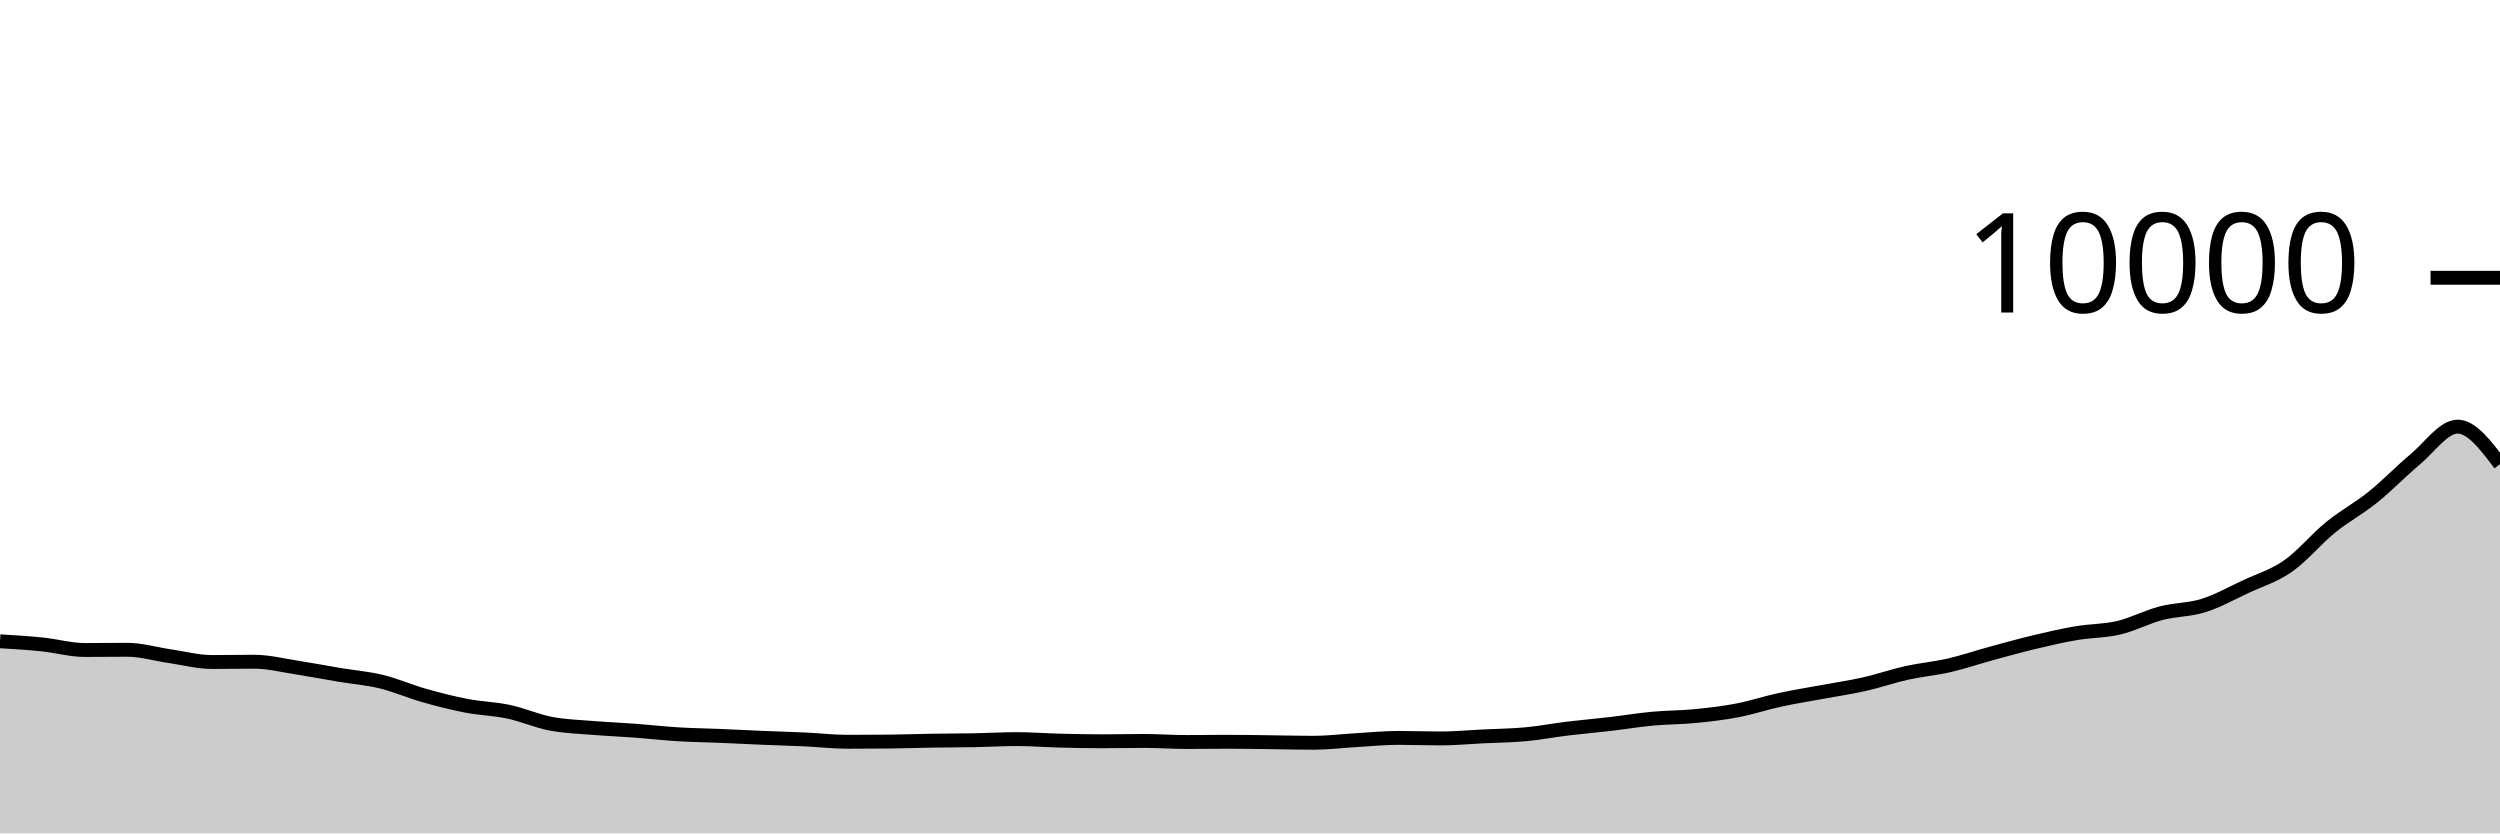
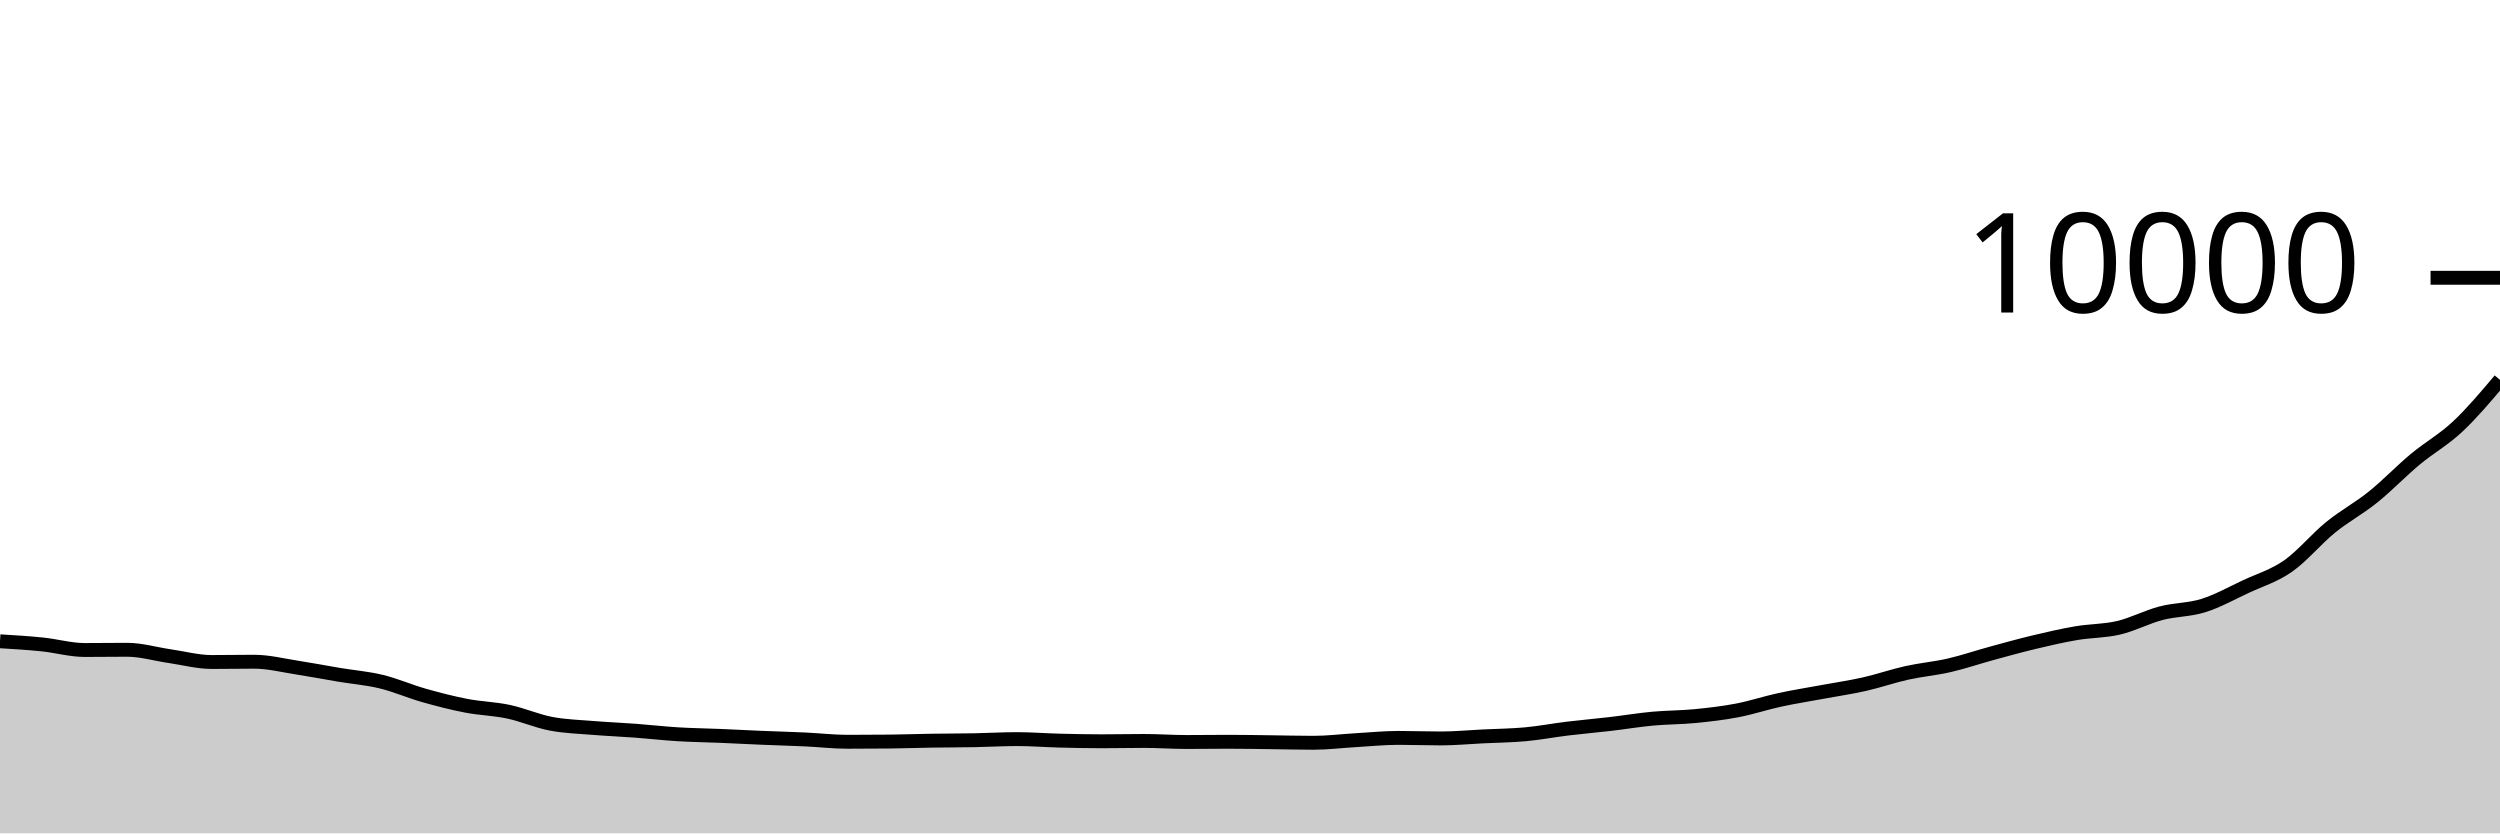
<svg xmlns="http://www.w3.org/2000/svg" viewBox="0 0 180 60">
  <g transform="translate(0,20)">
-     <path class="area" fill="rgba(0, 0, 0, 0.2)" d="M0,26.172C1.017,26.234,2.034,26.295,3.051,26.4C4.068,26.505,5.085,26.8,6.102,26.8C7.119,26.8,8.136,26.784,9.153,26.784C10.169,26.784,11.186,27.093,12.203,27.24C13.22,27.387,14.237,27.664,15.254,27.664C16.271,27.664,17.288,27.644,18.305,27.644C19.322,27.644,20.339,27.903,21.356,28.06C22.373,28.217,23.39,28.414,24.407,28.584C25.424,28.754,26.441,28.833,27.458,29.08C28.475,29.327,29.492,29.775,30.508,30.064C31.525,30.353,32.542,30.615,33.559,30.812C34.576,31.009,35.593,31.028,36.61,31.244C37.627,31.46,38.644,31.913,39.661,32.108C40.678,32.303,41.695,32.328,42.712,32.412C43.729,32.496,44.746,32.536,45.763,32.612C46.78,32.688,47.797,32.806,48.814,32.868C49.831,32.93,50.847,32.941,51.864,32.984C52.881,33.027,53.898,33.081,54.915,33.124C55.932,33.167,56.949,33.193,57.966,33.24C58.983,33.287,60,33.408,61.017,33.408C62.034,33.408,63.051,33.403,64.068,33.392C65.085,33.381,66.102,33.344,67.119,33.328C68.136,33.312,69.153,33.315,70.169,33.296C71.186,33.277,72.203,33.216,73.22,33.216C74.237,33.216,75.254,33.298,76.271,33.324C77.288,33.35,78.305,33.372,79.322,33.372C80.339,33.372,81.356,33.348,82.373,33.348C83.39,33.348,84.407,33.424,85.424,33.424C86.441,33.424,87.458,33.408,88.475,33.408C89.492,33.408,90.508,33.428,91.525,33.44C92.542,33.452,93.559,33.48,94.576,33.48C95.593,33.48,96.61,33.351,97.627,33.292C98.644,33.233,99.661,33.128,100.678,33.128C101.695,33.128,102.712,33.168,103.729,33.168C104.746,33.168,105.763,33.07,106.78,33.02C107.797,32.97,108.814,32.962,109.831,32.868C110.847,32.774,111.864,32.579,112.881,32.456C113.898,32.333,114.915,32.247,115.932,32.128C116.949,32.009,117.966,31.839,118.983,31.744C120,31.649,121.017,31.659,122.034,31.56C123.051,31.461,124.068,31.343,125.085,31.148C126.102,30.953,127.119,30.613,128.136,30.392C129.153,30.171,130.169,30.013,131.186,29.824C132.203,29.635,133.22,29.489,134.237,29.26C135.254,29.031,136.271,28.674,137.288,28.448C138.305,28.222,139.322,28.138,140.339,27.904C141.356,27.67,142.373,27.321,143.39,27.044C144.407,26.767,145.424,26.483,146.441,26.24C147.458,25.997,148.475,25.761,149.492,25.588C150.508,25.415,151.525,25.439,152.542,25.2C153.559,24.961,154.576,24.419,155.593,24.152C156.61,23.885,157.627,23.919,158.644,23.6C159.661,23.281,160.678,22.711,161.695,22.236C162.712,21.761,163.729,21.463,164.746,20.752C165.763,20.041,166.78,18.798,167.797,17.972C168.814,17.146,169.831,16.613,170.847,15.796C171.864,14.979,172.881,13.915,173.898,13.068C174.915,12.221,175.932,10.716,176.949,10.716C177.966,10.716,178.983,12.068,180,13.42L180,40C178.983,40,177.966,40,176.949,40C175.932,40,174.915,40,173.898,40C172.881,40,171.864,40,170.847,40C169.831,40,168.814,40,167.797,40C166.78,40,165.763,40,164.746,40C163.729,40,162.712,40,161.695,40C160.678,40,159.661,40,158.644,40C157.627,40,156.61,40,155.593,40C154.576,40,153.559,40,152.542,40C151.525,40,150.508,40,149.492,40C148.475,40,147.458,40,146.441,40C145.424,40,144.407,40,143.39,40C142.373,40,141.356,40,140.339,40C139.322,40,138.305,40,137.288,40C136.271,40,135.254,40,134.237,40C133.22,40,132.203,40,131.186,40C130.169,40,129.153,40,128.136,40C127.119,40,126.102,40,125.085,40C124.068,40,123.051,40,122.034,40C121.017,40,120,40,118.983,40C117.966,40,116.949,40,115.932,40C114.915,40,113.898,40,112.881,40C111.864,40,110.847,40,109.831,40C108.814,40,107.797,40,106.78,40C105.763,40,104.746,40,103.729,40C102.712,40,101.695,40,100.678,40C99.661,40,98.644,40,97.627,40C96.61,40,95.593,40,94.576,40C93.559,40,92.542,40,91.525,40C90.508,40,89.492,40,88.475,40C87.458,40,86.441,40,85.424,40C84.407,40,83.39,40,82.373,40C81.356,40,80.339,40,79.322,40C78.305,40,77.288,40,76.271,40C75.254,40,74.237,40,73.22,40C72.203,40,71.186,40,70.169,40C69.153,40,68.136,40,67.119,40C66.102,40,65.085,40,64.068,40C63.051,40,62.034,40,61.017,40C60,40,58.983,40,57.966,40C56.949,40,55.932,40,54.915,40C53.898,40,52.881,40,51.864,40C50.847,40,49.831,40,48.814,40C47.797,40,46.78,40,45.763,40C44.746,40,43.729,40,42.712,40C41.695,40,40.678,40,39.661,40C38.644,40,37.627,40,36.61,40C35.593,40,34.576,40,33.559,40C32.542,40,31.525,40,30.508,40C29.492,40,28.475,40,27.458,40C26.441,40,25.424,40,24.407,40C23.39,40,22.373,40,21.356,40C20.339,40,19.322,40,18.305,40C17.288,40,16.271,40,15.254,40C14.237,40,13.22,40,12.203,40C11.186,40,10.169,40,9.153,40C8.136,40,7.119,40,6.102,40C5.085,40,4.068,40,3.051,40C2.034,40,1.017,40,0,40Z" />
-     <path class="line" stroke="black" fill="none" d="M0,26.172C1.017,26.234,2.034,26.295,3.051,26.4C4.068,26.505,5.085,26.8,6.102,26.8C7.119,26.8,8.136,26.784,9.153,26.784C10.169,26.784,11.186,27.093,12.203,27.24C13.22,27.387,14.237,27.664,15.254,27.664C16.271,27.664,17.288,27.644,18.305,27.644C19.322,27.644,20.339,27.903,21.356,28.06C22.373,28.217,23.39,28.414,24.407,28.584C25.424,28.754,26.441,28.833,27.458,29.08C28.475,29.327,29.492,29.775,30.508,30.064C31.525,30.353,32.542,30.615,33.559,30.812C34.576,31.009,35.593,31.028,36.61,31.244C37.627,31.46,38.644,31.913,39.661,32.108C40.678,32.303,41.695,32.328,42.712,32.412C43.729,32.496,44.746,32.536,45.763,32.612C46.78,32.688,47.797,32.806,48.814,32.868C49.831,32.93,50.847,32.941,51.864,32.984C52.881,33.027,53.898,33.081,54.915,33.124C55.932,33.167,56.949,33.193,57.966,33.24C58.983,33.287,60,33.408,61.017,33.408C62.034,33.408,63.051,33.403,64.068,33.392C65.085,33.381,66.102,33.344,67.119,33.328C68.136,33.312,69.153,33.315,70.169,33.296C71.186,33.277,72.203,33.216,73.22,33.216C74.237,33.216,75.254,33.298,76.271,33.324C77.288,33.35,78.305,33.372,79.322,33.372C80.339,33.372,81.356,33.348,82.373,33.348C83.39,33.348,84.407,33.424,85.424,33.424C86.441,33.424,87.458,33.408,88.475,33.408C89.492,33.408,90.508,33.428,91.525,33.44C92.542,33.452,93.559,33.48,94.576,33.48C95.593,33.48,96.61,33.351,97.627,33.292C98.644,33.233,99.661,33.128,100.678,33.128C101.695,33.128,102.712,33.168,103.729,33.168C104.746,33.168,105.763,33.07,106.78,33.02C107.797,32.97,108.814,32.962,109.831,32.868C110.847,32.774,111.864,32.579,112.881,32.456C113.898,32.333,114.915,32.247,115.932,32.128C116.949,32.009,117.966,31.839,118.983,31.744C120,31.649,121.017,31.659,122.034,31.56C123.051,31.461,124.068,31.343,125.085,31.148C126.102,30.953,127.119,30.613,128.136,30.392C129.153,30.171,130.169,30.013,131.186,29.824C132.203,29.635,133.22,29.489,134.237,29.26C135.254,29.031,136.271,28.674,137.288,28.448C138.305,28.222,139.322,28.138,140.339,27.904C141.356,27.67,142.373,27.321,143.39,27.044C144.407,26.767,145.424,26.483,146.441,26.24C147.458,25.997,148.475,25.761,149.492,25.588C150.508,25.415,151.525,25.439,152.542,25.2C153.559,24.961,154.576,24.419,155.593,24.152C156.61,23.885,157.627,23.919,158.644,23.6C159.661,23.281,160.678,22.711,161.695,22.236C162.712,21.761,163.729,21.463,164.746,20.752C165.763,20.041,166.78,18.798,167.797,17.972C168.814,17.146,169.831,16.613,170.847,15.796C171.864,14.979,172.881,13.915,173.898,13.068C174.915,12.221,175.932,10.716,176.949,10.716C177.966,10.716,178.983,12.068,180,13.42" />
+     <path class="area" fill="rgba(0, 0, 0, 0.2)" d="M0,26.172C1.017,26.234,2.034,26.295,3.051,26.4C4.068,26.505,5.085,26.8,6.102,26.8C7.119,26.8,8.136,26.784,9.153,26.784C10.169,26.784,11.186,27.093,12.203,27.24C13.22,27.387,14.237,27.664,15.254,27.664C16.271,27.664,17.288,27.644,18.305,27.644C19.322,27.644,20.339,27.903,21.356,28.06C22.373,28.217,23.39,28.414,24.407,28.584C25.424,28.754,26.441,28.833,27.458,29.08C28.475,29.327,29.492,29.775,30.508,30.064C31.525,30.353,32.542,30.615,33.559,30.812C34.576,31.009,35.593,31.028,36.61,31.244C37.627,31.46,38.644,31.913,39.661,32.108C40.678,32.303,41.695,32.328,42.712,32.412C43.729,32.496,44.746,32.536,45.763,32.612C46.78,32.688,47.797,32.806,48.814,32.868C49.831,32.93,50.847,32.941,51.864,32.984C52.881,33.027,53.898,33.081,54.915,33.124C55.932,33.167,56.949,33.193,57.966,33.24C58.983,33.287,60,33.408,61.017,33.408C62.034,33.408,63.051,33.403,64.068,33.392C65.085,33.381,66.102,33.344,67.119,33.328C68.136,33.312,69.153,33.315,70.169,33.296C71.186,33.277,72.203,33.216,73.22,33.216C74.237,33.216,75.254,33.298,76.271,33.324C77.288,33.35,78.305,33.372,79.322,33.372C80.339,33.372,81.356,33.348,82.373,33.348C83.39,33.348,84.407,33.424,85.424,33.424C86.441,33.424,87.458,33.408,88.475,33.408C89.492,33.408,90.508,33.428,91.525,33.44C92.542,33.452,93.559,33.48,94.576,33.48C95.593,33.48,96.61,33.351,97.627,33.292C98.644,33.233,99.661,33.128,100.678,33.128C101.695,33.128,102.712,33.168,103.729,33.168C104.746,33.168,105.763,33.07,106.78,33.02C107.797,32.97,108.814,32.962,109.831,32.868C110.847,32.774,111.864,32.579,112.881,32.456C113.898,32.333,114.915,32.247,115.932,32.128C116.949,32.009,117.966,31.839,118.983,31.744C120,31.649,121.017,31.659,122.034,31.56C123.051,31.461,124.068,31.343,125.085,31.148C126.102,30.953,127.119,30.613,128.136,30.392C129.153,30.171,130.169,30.013,131.186,29.824C132.203,29.635,133.22,29.489,134.237,29.26C135.254,29.031,136.271,28.674,137.288,28.448C138.305,28.222,139.322,28.138,140.339,27.904C141.356,27.67,142.373,27.321,143.39,27.044C144.407,26.767,145.424,26.483,146.441,26.24C147.458,25.997,148.475,25.761,149.492,25.588C150.508,25.415,151.525,25.439,152.542,25.2C153.559,24.961,154.576,24.419,155.593,24.152C156.61,23.885,157.627,23.919,158.644,23.6C159.661,23.281,160.678,22.711,161.695,22.236C162.712,21.761,163.729,21.463,164.746,20.752C165.763,20.041,166.78,18.798,167.797,17.972C168.814,17.146,169.831,16.613,170.847,15.796C171.864,14.979,172.881,13.915,173.898,13.068C174.915,12.221,175.932,11.669,176.949,10.716C177.966,9.763,178.983,8.558,180,7.352L180,40C178.983,40,177.966,40,176.949,40C175.932,40,174.915,40,173.898,40C172.881,40,171.864,40,170.847,40C169.831,40,168.814,40,167.797,40C166.78,40,165.763,40,164.746,40C163.729,40,162.712,40,161.695,40C160.678,40,159.661,40,158.644,40C157.627,40,156.61,40,155.593,40C154.576,40,153.559,40,152.542,40C151.525,40,150.508,40,149.492,40C148.475,40,147.458,40,146.441,40C145.424,40,144.407,40,143.39,40C142.373,40,141.356,40,140.339,40C139.322,40,138.305,40,137.288,40C136.271,40,135.254,40,134.237,40C133.22,40,132.203,40,131.186,40C130.169,40,129.153,40,128.136,40C127.119,40,126.102,40,125.085,40C124.068,40,123.051,40,122.034,40C121.017,40,120,40,118.983,40C117.966,40,116.949,40,115.932,40C114.915,40,113.898,40,112.881,40C111.864,40,110.847,40,109.831,40C108.814,40,107.797,40,106.78,40C105.763,40,104.746,40,103.729,40C102.712,40,101.695,40,100.678,40C99.661,40,98.644,40,97.627,40C96.61,40,95.593,40,94.576,40C93.559,40,92.542,40,91.525,40C90.508,40,89.492,40,88.475,40C87.458,40,86.441,40,85.424,40C84.407,40,83.39,40,82.373,40C81.356,40,80.339,40,79.322,40C78.305,40,77.288,40,76.271,40C75.254,40,74.237,40,73.22,40C72.203,40,71.186,40,70.169,40C69.153,40,68.136,40,67.119,40C66.102,40,65.085,40,64.068,40C63.051,40,62.034,40,61.017,40C60,40,58.983,40,57.966,40C56.949,40,55.932,40,54.915,40C53.898,40,52.881,40,51.864,40C50.847,40,49.831,40,48.814,40C47.797,40,46.78,40,45.763,40C44.746,40,43.729,40,42.712,40C41.695,40,40.678,40,39.661,40C38.644,40,37.627,40,36.61,40C35.593,40,34.576,40,33.559,40C32.542,40,31.525,40,30.508,40C29.492,40,28.475,40,27.458,40C26.441,40,25.424,40,24.407,40C23.39,40,22.373,40,21.356,40C20.339,40,19.322,40,18.305,40C17.288,40,16.271,40,15.254,40C14.237,40,13.22,40,12.203,40C11.186,40,10.169,40,9.153,40C8.136,40,7.119,40,6.102,40C5.085,40,4.068,40,3.051,40C2.034,40,1.017,40,0,40Z" />
+     <path class="line" stroke="black" fill="none" d="M0,26.172C1.017,26.234,2.034,26.295,3.051,26.4C4.068,26.505,5.085,26.8,6.102,26.8C7.119,26.8,8.136,26.784,9.153,26.784C10.169,26.784,11.186,27.093,12.203,27.24C13.22,27.387,14.237,27.664,15.254,27.664C16.271,27.664,17.288,27.644,18.305,27.644C19.322,27.644,20.339,27.903,21.356,28.06C22.373,28.217,23.39,28.414,24.407,28.584C25.424,28.754,26.441,28.833,27.458,29.08C28.475,29.327,29.492,29.775,30.508,30.064C31.525,30.353,32.542,30.615,33.559,30.812C34.576,31.009,35.593,31.028,36.61,31.244C37.627,31.46,38.644,31.913,39.661,32.108C40.678,32.303,41.695,32.328,42.712,32.412C43.729,32.496,44.746,32.536,45.763,32.612C46.78,32.688,47.797,32.806,48.814,32.868C49.831,32.93,50.847,32.941,51.864,32.984C52.881,33.027,53.898,33.081,54.915,33.124C55.932,33.167,56.949,33.193,57.966,33.24C58.983,33.287,60,33.408,61.017,33.408C62.034,33.408,63.051,33.403,64.068,33.392C65.085,33.381,66.102,33.344,67.119,33.328C68.136,33.312,69.153,33.315,70.169,33.296C71.186,33.277,72.203,33.216,73.22,33.216C74.237,33.216,75.254,33.298,76.271,33.324C77.288,33.35,78.305,33.372,79.322,33.372C80.339,33.372,81.356,33.348,82.373,33.348C83.39,33.348,84.407,33.424,85.424,33.424C86.441,33.424,87.458,33.408,88.475,33.408C89.492,33.408,90.508,33.428,91.525,33.44C92.542,33.452,93.559,33.48,94.576,33.48C95.593,33.48,96.61,33.351,97.627,33.292C98.644,33.233,99.661,33.128,100.678,33.128C101.695,33.128,102.712,33.168,103.729,33.168C104.746,33.168,105.763,33.07,106.78,33.02C107.797,32.97,108.814,32.962,109.831,32.868C110.847,32.774,111.864,32.579,112.881,32.456C113.898,32.333,114.915,32.247,115.932,32.128C116.949,32.009,117.966,31.839,118.983,31.744C120,31.649,121.017,31.659,122.034,31.56C123.051,31.461,124.068,31.343,125.085,31.148C126.102,30.953,127.119,30.613,128.136,30.392C129.153,30.171,130.169,30.013,131.186,29.824C132.203,29.635,133.22,29.489,134.237,29.26C135.254,29.031,136.271,28.674,137.288,28.448C138.305,28.222,139.322,28.138,140.339,27.904C141.356,27.67,142.373,27.321,143.39,27.044C144.407,26.767,145.424,26.483,146.441,26.24C147.458,25.997,148.475,25.761,149.492,25.588C150.508,25.415,151.525,25.439,152.542,25.2C153.559,24.961,154.576,24.419,155.593,24.152C156.61,23.885,157.627,23.919,158.644,23.6C159.661,23.281,160.678,22.711,161.695,22.236C162.712,21.761,163.729,21.463,164.746,20.752C165.763,20.041,166.78,18.798,167.797,17.972C168.814,17.146,169.831,16.613,170.847,15.796C171.864,14.979,172.881,13.915,173.898,13.068C174.915,12.221,175.932,11.669,176.949,10.716C177.966,9.763,178.983,8.558,180,7.352" />
    <path class="axis-ceiling" stroke-width="1" stroke="black" fill="none" d="M175,0L180,0" />
    <text class="axis-ceiling-label" font-family="sans-serif" text-anchor="end" font-size="10px" x="170" y="2.5">10000</text>
  </g>
</svg>
